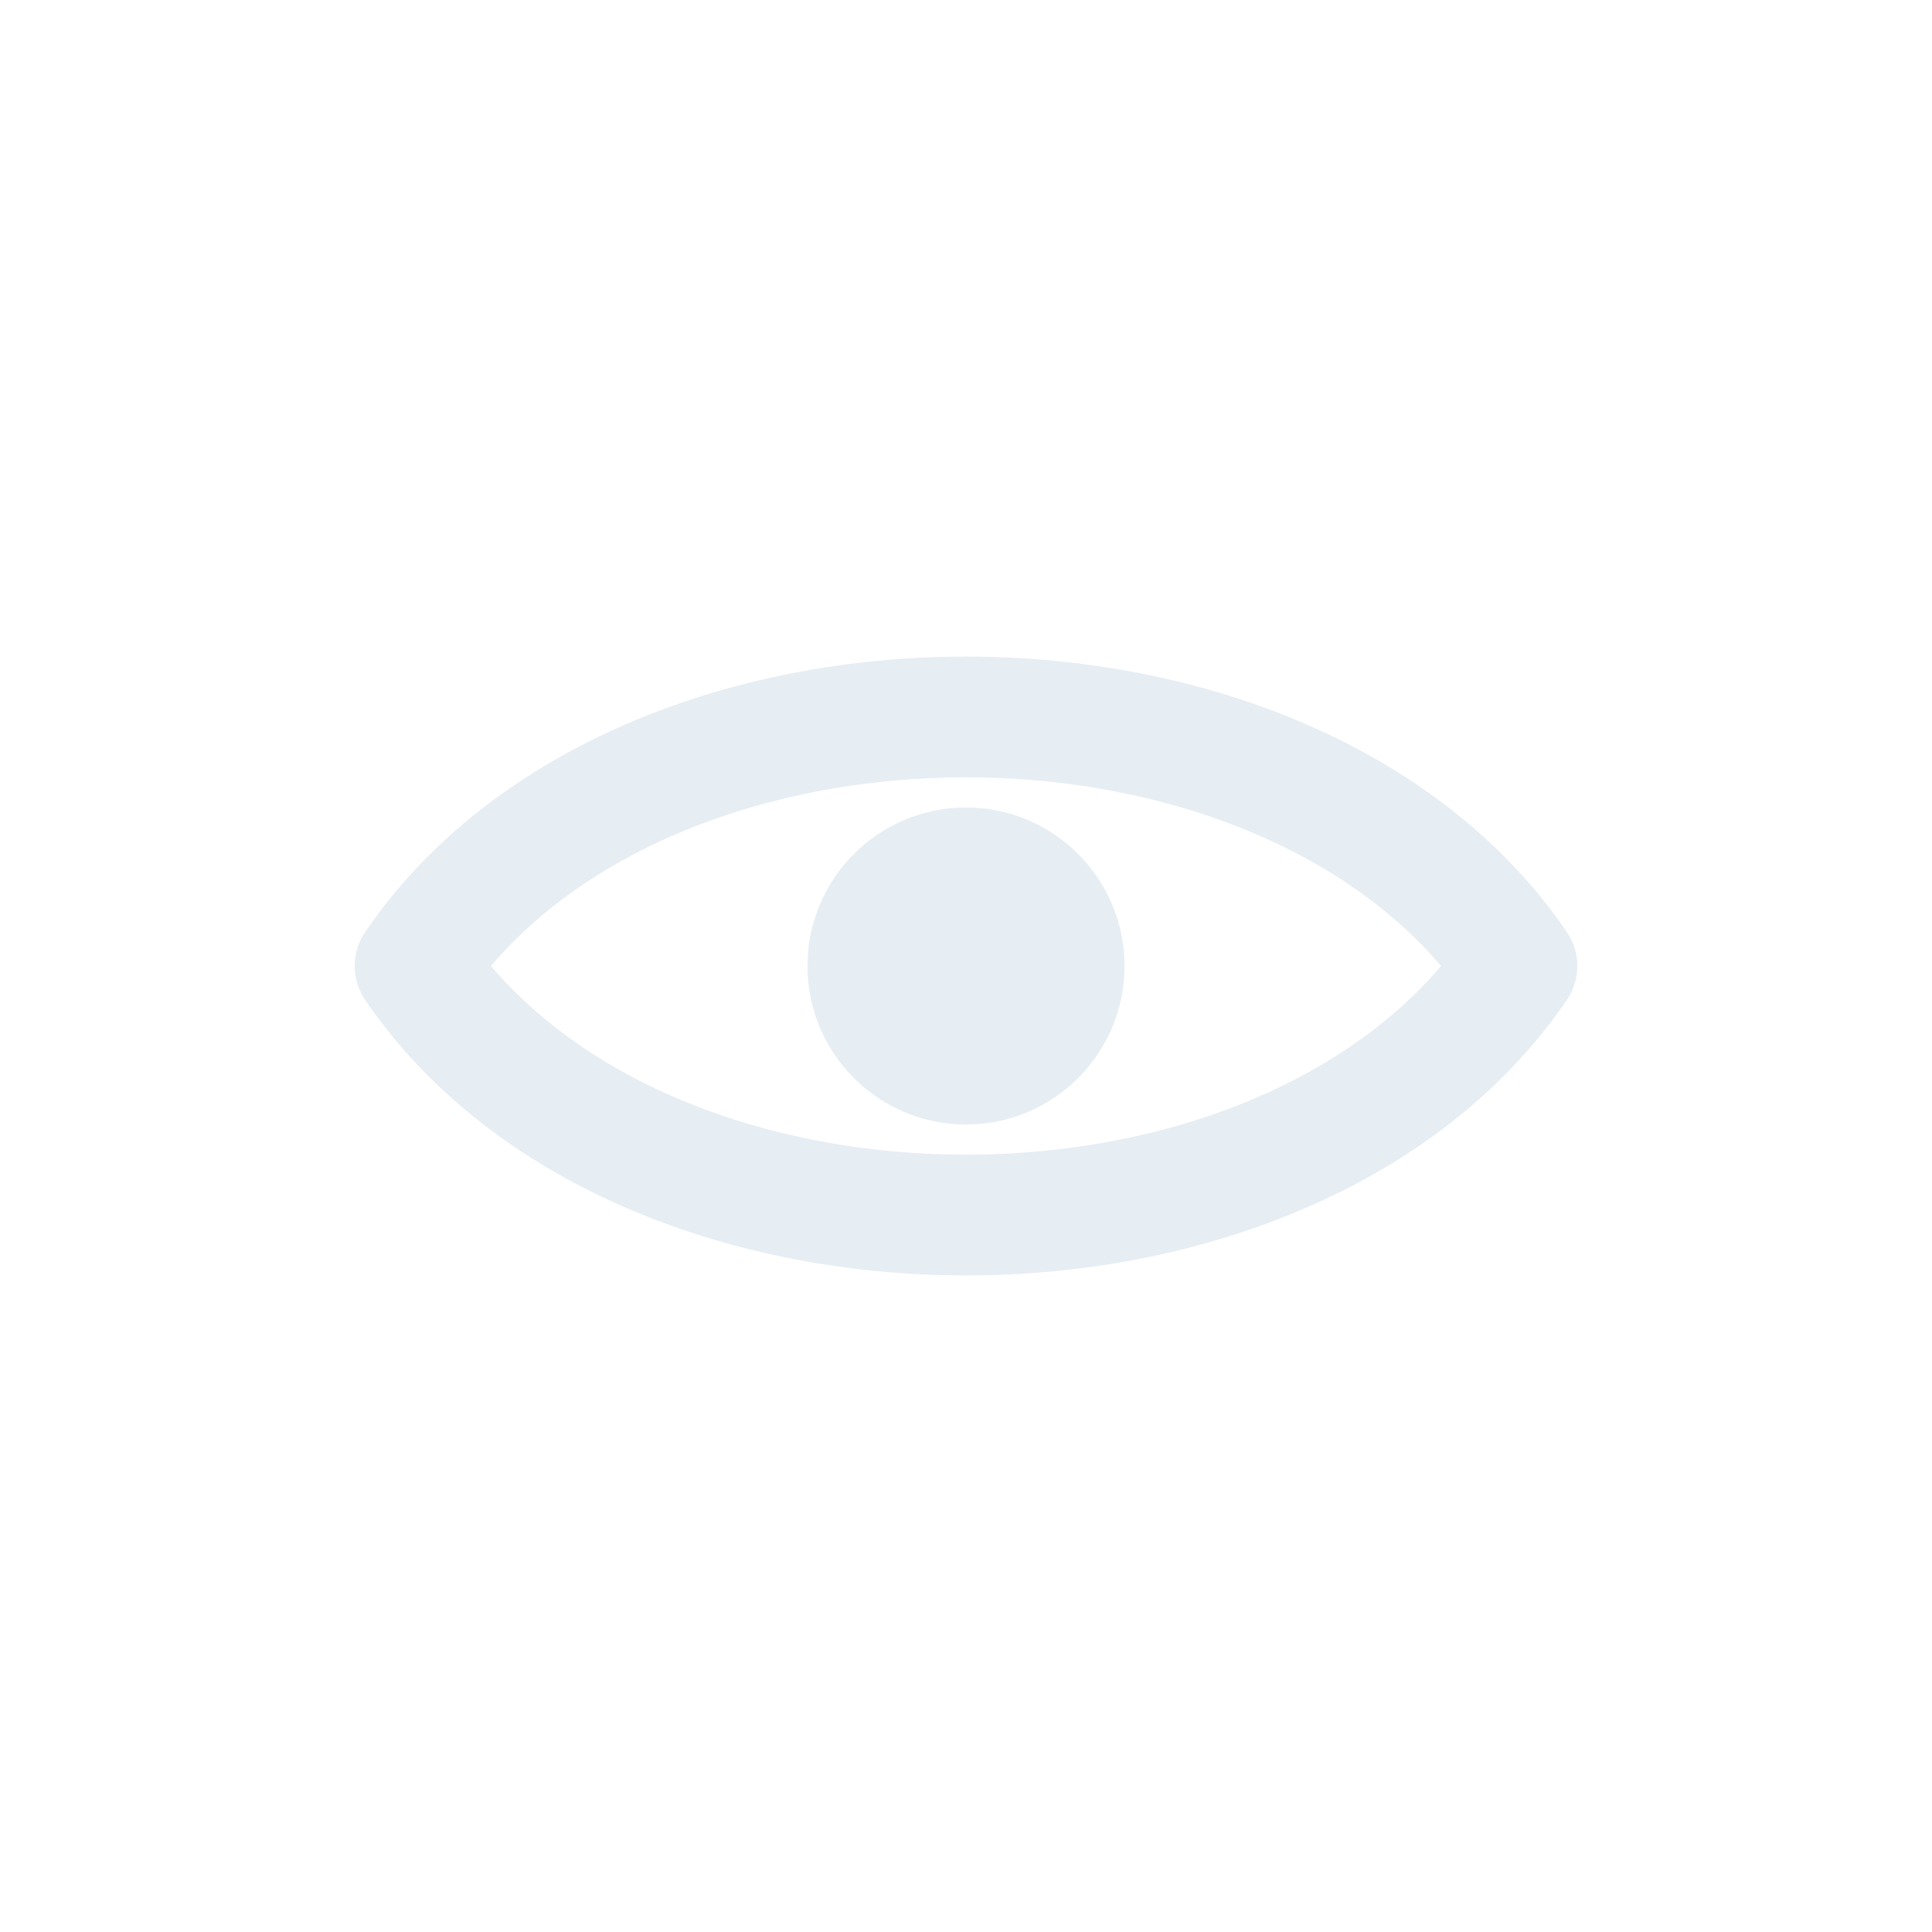
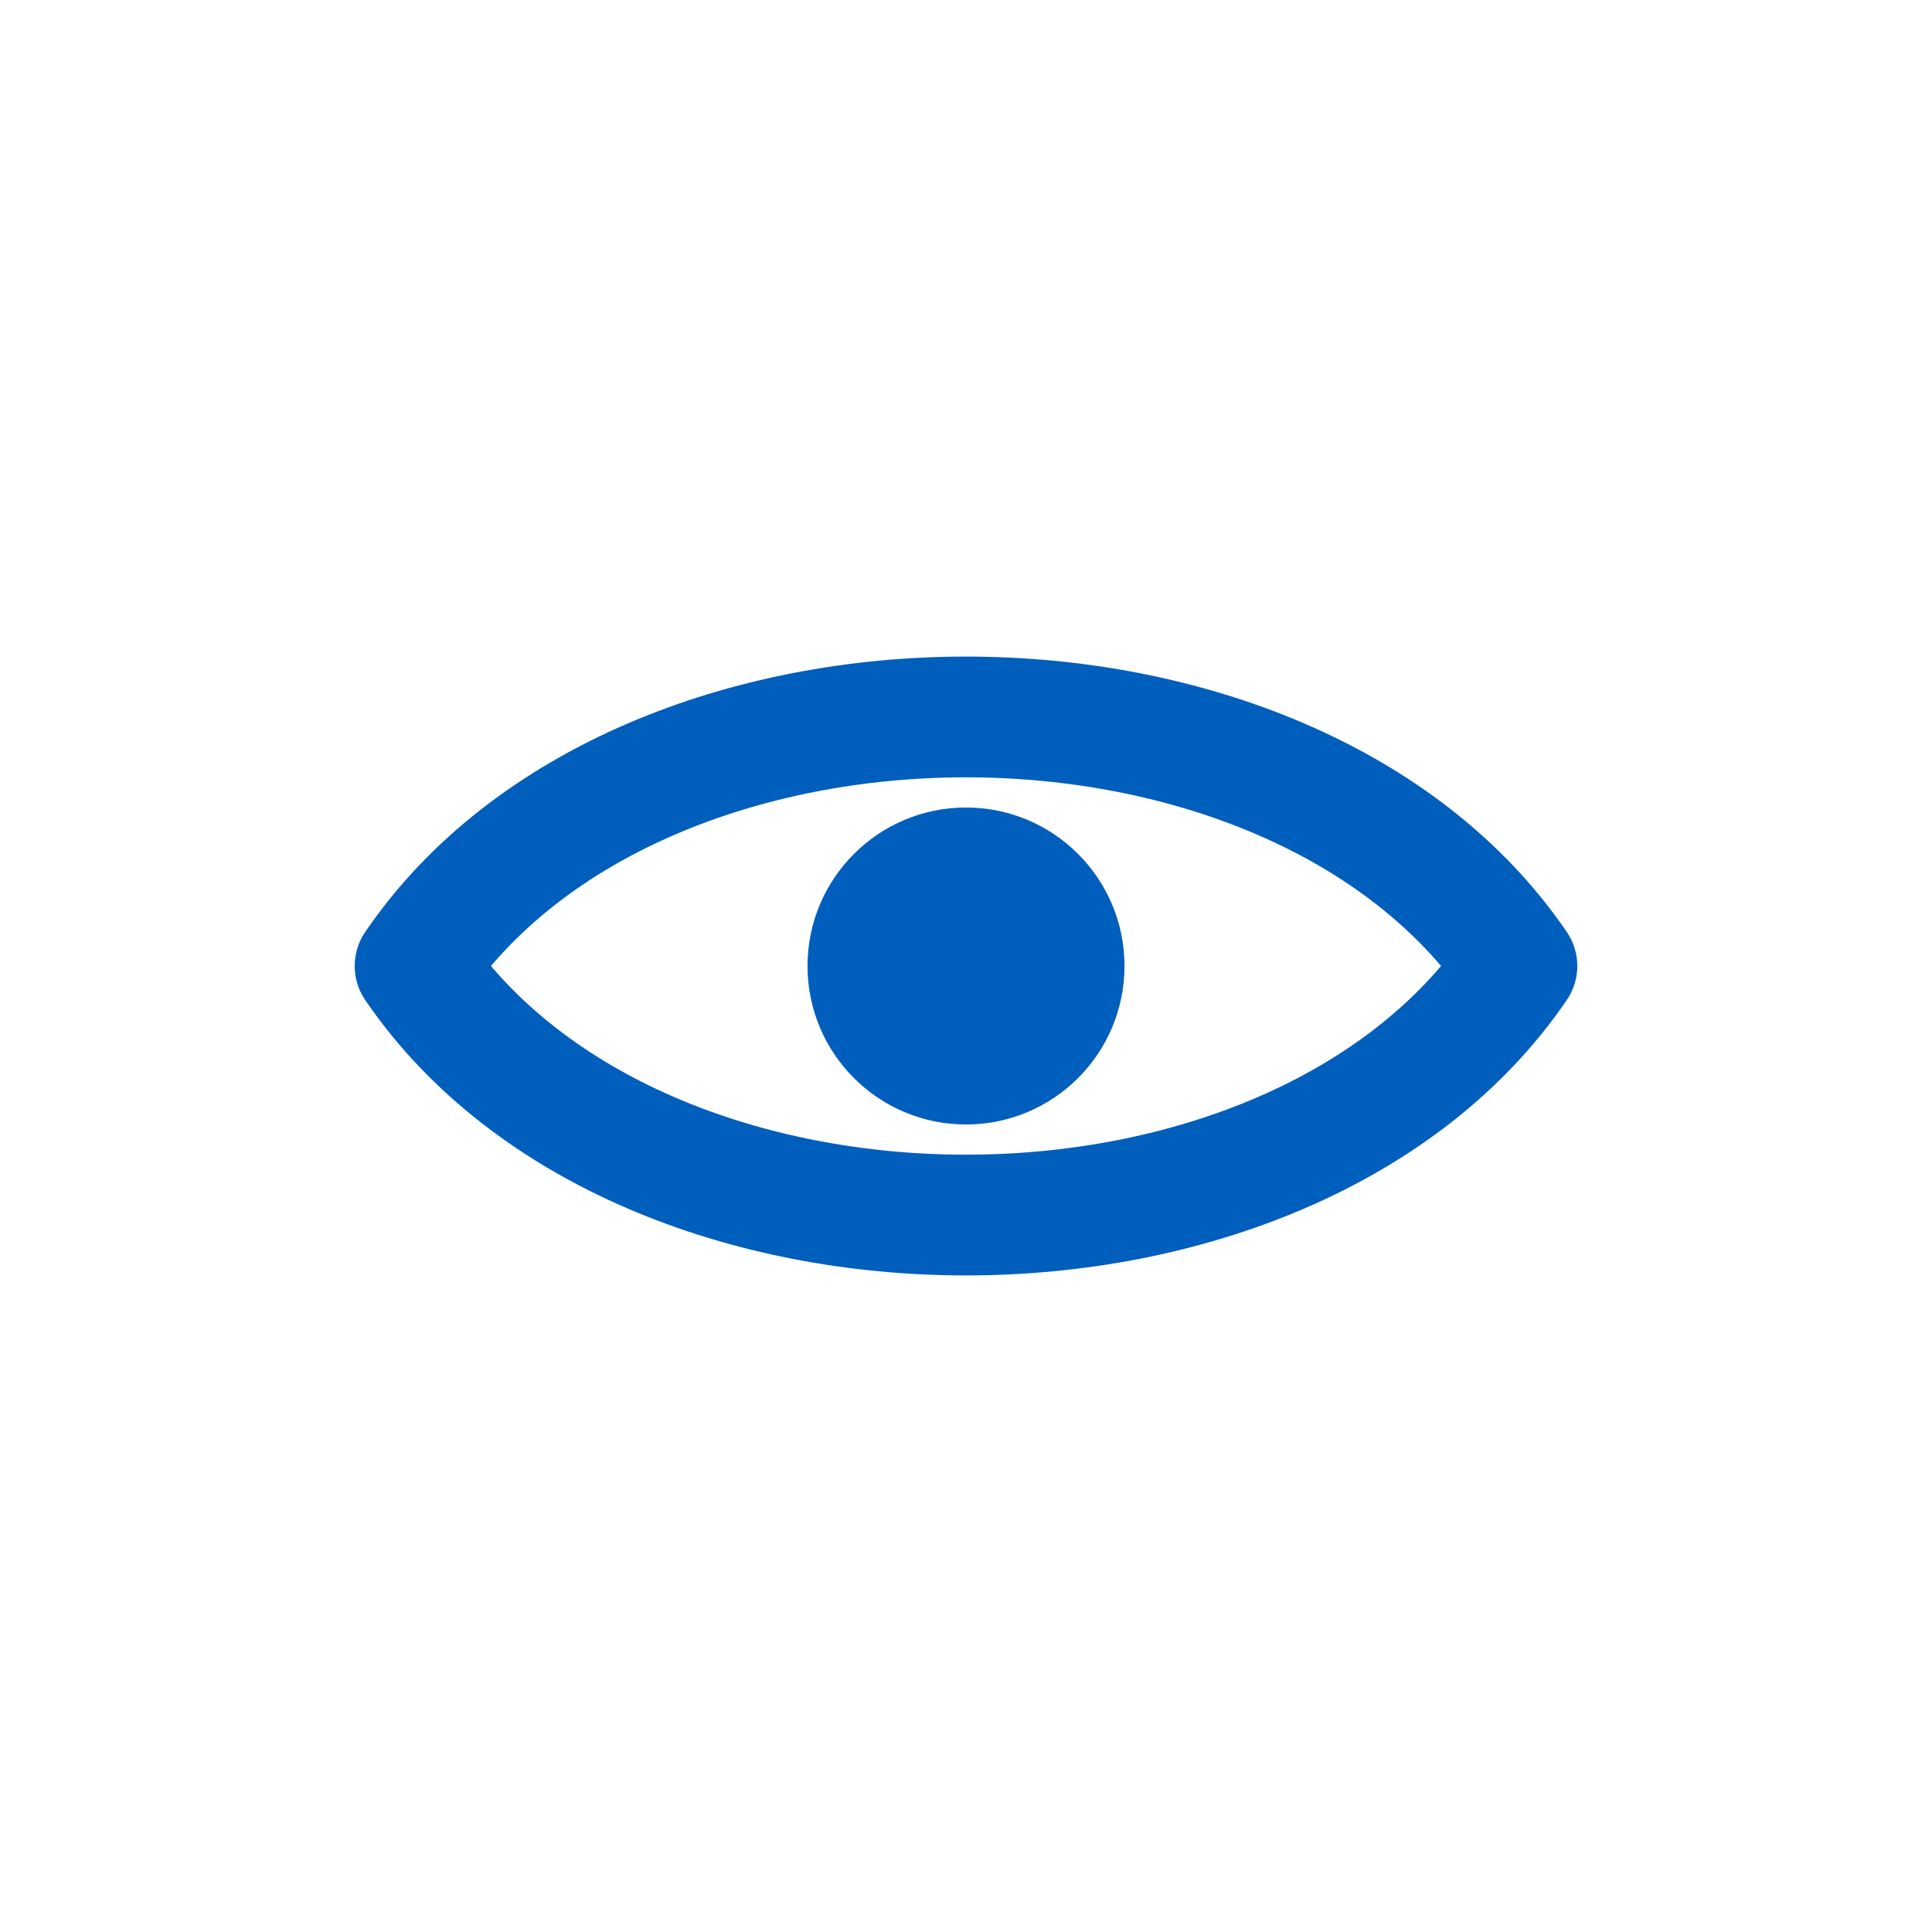
<svg xmlns="http://www.w3.org/2000/svg" viewBox="0 0 512 512" width="512" height="512">
-   <path d="M 110 256 C 170 168 342 168 402 256 C 342 344 170 344 110 256 Z" fill="none" stroke="#E6EDF3" stroke-width="32.0" stroke-linecap="round" stroke-linejoin="round" />
-   <circle cx="256" cy="256" r="42" fill="#E6EDF3" stroke="none" />
+   <path d="M 110 256 C 170 168 342 168 402 256 C 342 344 170 344 110 256 Z" fill="none" stroke="#005EBD" stroke-width="32.0" stroke-linecap="round" stroke-linejoin="round" />
+   <circle cx="256" cy="256" r="42" fill="#005EBD" stroke="none" />
</svg>
